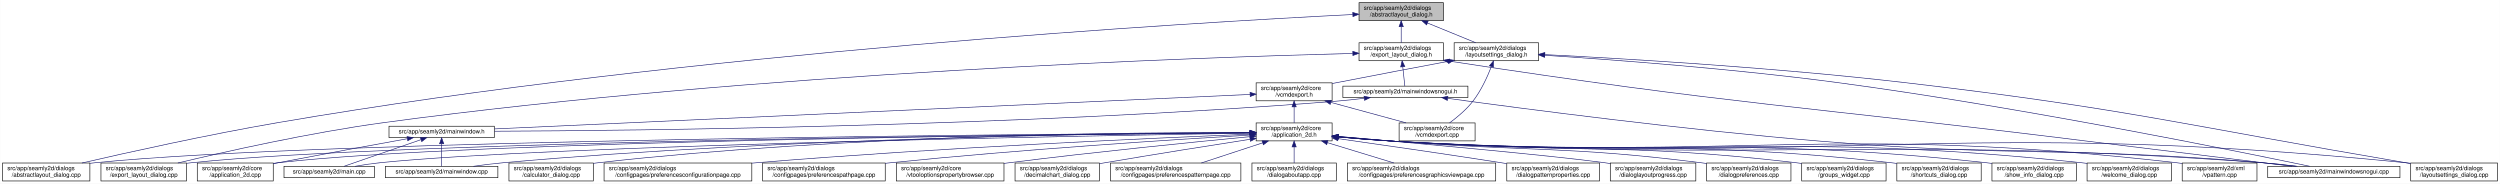
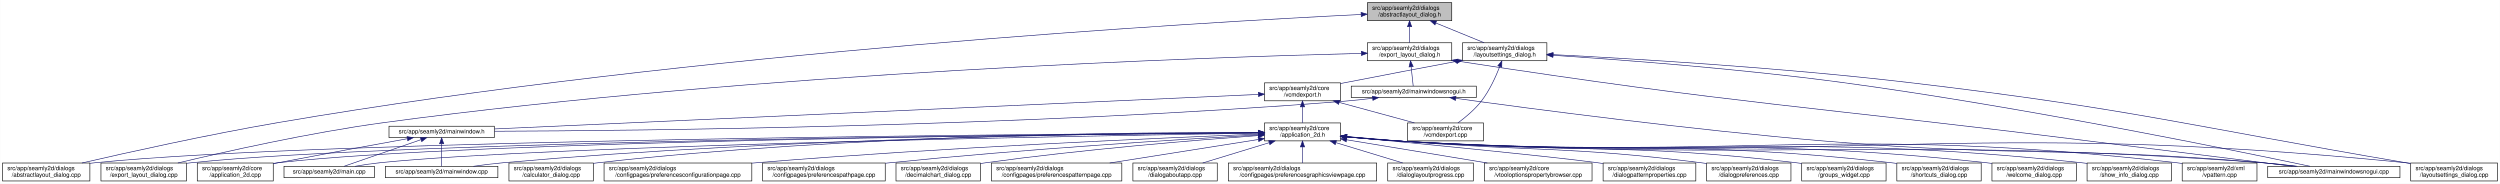
<svg xmlns="http://www.w3.org/2000/svg" xmlns:xlink="http://www.w3.org/1999/xlink" width="4179pt" height="307pt" viewBox="0.00 0.00 4178.50 307.00">
  <g id="graph0" class="graph" transform="scale(1 1) rotate(0) translate(4 303)">
    <polygon fill="white" stroke="transparent" points="-4,4 -4,-303 4174.5,-303 4174.5,4 -4,4" />
    <g id="node1" class="node">
      <g id="a_node1">
        <a xlink:title=" ">
-           <polygon fill="#bfbfbf" stroke="black" points="2267.5,-268.5 2267.5,-298.5 2408.5,-298.5 2408.5,-268.5 2267.5,-268.5" />
-           <text text-anchor="start" x="2275.5" y="-286.5" font-family="Helvetica,sans-Serif" font-size="10.00">src/app/seamly2d/dialogs</text>
-           <text text-anchor="middle" x="2338" y="-275.5" font-family="Helvetica,sans-Serif" font-size="10.00">/abstractlayout_dialog.h</text>
+           <polygon fill="#bfbfbf" stroke="black" points="2281.5,-268.5 2281.5,-298.5 2422.5,-298.5 2422.5,-268.5 2281.5,-268.5" />
+           <text text-anchor="start" x="2289.5" y="-286.5" font-family="Helvetica,sans-Serif" font-size="10.00">src/app/seamly2d/dialogs</text>
+           <text text-anchor="middle" x="2352" y="-275.5" font-family="Helvetica,sans-Serif" font-size="10.00">/abstractlayout_dialog.h</text>
        </a>
      </g>
    </g>
    <g id="node2" class="node">
      <g id="a_node2">
        <a xlink:href="../../dd/db4/abstractlayout__dialog_8cpp.html" target="_top" xlink:title=" ">
          <polygon fill="white" stroke="black" points="0,-0.5 0,-30.5 146,-30.5 146,-0.5 0,-0.5" />
          <text text-anchor="start" x="8" y="-18.5" font-family="Helvetica,sans-Serif" font-size="10.00">src/app/seamly2d/dialogs</text>
          <text text-anchor="middle" x="73" y="-7.5" font-family="Helvetica,sans-Serif" font-size="10.00">/abstractlayout_dialog.cpp</text>
        </a>
      </g>
    </g>
    <g id="edge1" class="edge">
-       <path fill="none" stroke="midnightblue" d="M2256.99,-278.71C1995.28,-265.59 1149.46,-216.25 460,-98 343.43,-78.01 208.52,-48.02 132.73,-30.54" />
-       <polygon fill="midnightblue" stroke="midnightblue" points="2257,-282.22 2267.16,-279.22 2257.35,-275.23 2257,-282.22" />
+       <path fill="none" stroke="midnightblue" d="M2270.84,-278.79C2007.71,-265.85 1154.99,-216.92 460,-98 343.43,-78.05 208.52,-48.05 132.73,-30.56" />
+       <polygon fill="midnightblue" stroke="midnightblue" points="2270.91,-282.29 2281.07,-279.29 2271.25,-275.3 2270.91,-282.29" />
    </g>
    <g id="node3" class="node">
      <g id="a_node3">
        <a xlink:href="../../d1/d8e/export__layout__dialog_8h.html" target="_top" xlink:title=" ">
-           <polygon fill="white" stroke="black" points="2267.5,-201.5 2267.5,-231.5 2408.5,-231.5 2408.5,-201.5 2267.5,-201.5" />
-           <text text-anchor="start" x="2275.5" y="-219.5" font-family="Helvetica,sans-Serif" font-size="10.00">src/app/seamly2d/dialogs</text>
-           <text text-anchor="middle" x="2338" y="-208.5" font-family="Helvetica,sans-Serif" font-size="10.00">/export_layout_dialog.h</text>
+           <polygon fill="white" stroke="black" points="2281.5,-201.5 2281.5,-231.5 2422.5,-231.5 2422.5,-201.5 2281.5,-201.5" />
+           <text text-anchor="start" x="2289.5" y="-219.5" font-family="Helvetica,sans-Serif" font-size="10.00">src/app/seamly2d/dialogs</text>
+           <text text-anchor="middle" x="2352" y="-208.5" font-family="Helvetica,sans-Serif" font-size="10.00">/export_layout_dialog.h</text>
        </a>
      </g>
    </g>
    <g id="edge2" class="edge">
-       <path fill="none" stroke="midnightblue" d="M2338,-258.11C2338,-249.15 2338,-239.32 2338,-231.58" />
-       <polygon fill="midnightblue" stroke="midnightblue" points="2334.5,-258.4 2338,-268.4 2341.5,-258.4 2334.5,-258.4" />
+       <path fill="none" stroke="midnightblue" d="M2352,-258.11C2352,-249.15 2352,-239.32 2352,-231.58" />
+       <polygon fill="midnightblue" stroke="midnightblue" points="2348.5,-258.4 2352,-268.4 2355.5,-258.4 2348.5,-258.4" />
    </g>
    <g id="node11" class="node">
      <g id="a_node11">
        <a xlink:href="../../d3/dd8/layoutsettings__dialog_8h.html" target="_top" xlink:title=" ">
-           <polygon fill="white" stroke="black" points="2426.5,-201.5 2426.5,-231.5 2567.5,-231.5 2567.5,-201.5 2426.5,-201.5" />
-           <text text-anchor="start" x="2434.5" y="-219.5" font-family="Helvetica,sans-Serif" font-size="10.00">src/app/seamly2d/dialogs</text>
-           <text text-anchor="middle" x="2497" y="-208.5" font-family="Helvetica,sans-Serif" font-size="10.00">/layoutsettings_dialog.h</text>
+           <polygon fill="white" stroke="black" points="2440.5,-201.5 2440.5,-231.5 2581.5,-231.5 2581.5,-201.5 2440.5,-201.5" />
+           <text text-anchor="start" x="2448.5" y="-219.5" font-family="Helvetica,sans-Serif" font-size="10.00">src/app/seamly2d/dialogs</text>
+           <text text-anchor="middle" x="2511" y="-208.5" font-family="Helvetica,sans-Serif" font-size="10.00">/layoutsettings_dialog.h</text>
        </a>
      </g>
    </g>
    <g id="edge11" class="edge">
-       <path fill="none" stroke="midnightblue" d="M2381.92,-264.54C2407.37,-254.14 2438.93,-241.24 2462.57,-231.58" />
-       <polygon fill="midnightblue" stroke="midnightblue" points="2380.43,-261.37 2372.5,-268.4 2383.08,-267.85 2380.43,-261.37" />
+       <path fill="none" stroke="midnightblue" d="M2395.92,-264.54C2421.37,-254.14 2452.93,-241.24 2476.57,-231.58" />
+       <polygon fill="midnightblue" stroke="midnightblue" points="2394.43,-261.37 2386.5,-268.4 2397.08,-267.85 2394.43,-261.37" />
    </g>
    <g id="node4" class="node">
      <g id="a_node4">
        <a xlink:href="../../dd/d54/export__layout__dialog_8cpp.html" target="_top" xlink:title=" ">
          <polygon fill="white" stroke="black" points="164.5,-0.5 164.5,-30.5 307.5,-30.5 307.5,-0.5 164.5,-0.5" />
          <text text-anchor="start" x="172.5" y="-18.5" font-family="Helvetica,sans-Serif" font-size="10.00">src/app/seamly2d/dialogs</text>
          <text text-anchor="middle" x="236" y="-7.5" font-family="Helvetica,sans-Serif" font-size="10.00">/export_layout_dialog.cpp</text>
        </a>
      </g>
    </g>
    <g id="edge3" class="edge">
-       <path fill="none" stroke="midnightblue" d="M2256.93,-213.68C2011.69,-207.37 1256.57,-181.99 637,-98 513.28,-81.23 370.43,-49.07 293.04,-30.56" />
-       <polygon fill="midnightblue" stroke="midnightblue" points="2257.09,-217.19 2267.18,-213.94 2257.27,-210.19 2257.09,-217.19" />
+       <path fill="none" stroke="midnightblue" d="M2271.12,-213.75C2024.78,-207.61 1262.4,-182.6 637,-98 513.27,-81.26 370.43,-49.09 293.04,-30.57" />
+       <polygon fill="midnightblue" stroke="midnightblue" points="2271.33,-217.26 2281.42,-214 2271.51,-210.26 2271.33,-217.26" />
    </g>
    <g id="node5" class="node">
      <g id="a_node5">
        <a xlink:href="../../d1/d82/mainwindowsnogui_8h.html" target="_top" xlink:title=" ">
-           <polygon fill="white" stroke="black" points="2240.5,-140 2240.5,-159 2449.5,-159 2449.5,-140 2240.5,-140" />
-           <text text-anchor="middle" x="2345" y="-147" font-family="Helvetica,sans-Serif" font-size="10.00">src/app/seamly2d/mainwindowsnogui.h</text>
+           <polygon fill="white" stroke="black" points="2254.5,-140 2254.5,-159 2463.5,-159 2463.5,-140 2254.5,-140" />
+           <text text-anchor="middle" x="2359" y="-147" font-family="Helvetica,sans-Serif" font-size="10.00">src/app/seamly2d/mainwindowsnogui.h</text>
        </a>
      </g>
    </g>
    <g id="edge4" class="edge">
-       <path fill="none" stroke="midnightblue" d="M2340.61,-191.25C2341.82,-180.02 2343.18,-167.38 2344.06,-159.19" />
-       <polygon fill="midnightblue" stroke="midnightblue" points="2337.11,-191.08 2339.52,-201.4 2344.07,-191.83 2337.11,-191.08" />
+       <path fill="none" stroke="midnightblue" d="M2354.61,-191.25C2355.82,-180.02 2357.18,-167.38 2358.06,-159.19" />
+       <polygon fill="midnightblue" stroke="midnightblue" points="2351.11,-191.08 2353.52,-201.4 2358.07,-191.83 2351.11,-191.08" />
    </g>
    <g id="node10" class="node">
      <g id="a_node10">
        <a xlink:href="../../d8/de8/mainwindowsnogui_8cpp.html" target="_top" xlink:title=" ">
          <polygon fill="white" stroke="black" points="3786.5,-6 3786.5,-25 4007.5,-25 4007.5,-6 3786.5,-6" />
          <text text-anchor="middle" x="3897" y="-13" font-family="Helvetica,sans-Serif" font-size="10.00">src/app/seamly2d/mainwindowsnogui.cpp</text>
        </a>
      </g>
    </g>
    <g id="edge10" class="edge">
-       <path fill="none" stroke="midnightblue" d="M2418.77,-200.77C2891.51,-127.98 3013.61,-125.46 3485,-67 3605.15,-52.1 3745.03,-35.01 3827.01,-25.02" />
-       <polygon fill="midnightblue" stroke="midnightblue" points="2417.95,-197.35 2408.6,-202.34 2419.02,-204.27 2417.95,-197.35" />
+       <path fill="none" stroke="midnightblue" d="M2432.69,-200.78C2901.54,-128.33 3022.59,-125.57 3490,-67 3608.69,-52.13 3746.88,-35.03 3827.86,-25.03" />
+       <polygon fill="midnightblue" stroke="midnightblue" points="2431.95,-197.35 2422.6,-202.34 2433.02,-204.27 2431.95,-197.35" />
    </g>
    <g id="node6" class="node">
      <g id="a_node6">
        <a xlink:href="../../d9/d53/mainwindow_8h.html" target="_top" xlink:title=" ">
          <polygon fill="white" stroke="black" points="646,-73 646,-92 822,-92 822,-73 646,-73" />
          <text text-anchor="middle" x="734" y="-80" font-family="Helvetica,sans-Serif" font-size="10.00">src/app/seamly2d/mainwindow.h</text>
        </a>
      </g>
    </g>
    <g id="edge5" class="edge">
-       <path fill="none" stroke="midnightblue" d="M2276.1,-138.69C2261.25,-136.87 2245.62,-135.17 2231,-134 1697.35,-91.15 1053.86,-84.56 822.32,-83.62" />
-       <polygon fill="midnightblue" stroke="midnightblue" points="2275.88,-142.19 2286.23,-139.97 2276.75,-135.25 2275.88,-142.19" />
+       <path fill="none" stroke="midnightblue" d="M2290.1,-138.69C2275.25,-136.87 2259.62,-135.17 2245,-134 1705.71,-90.79 1055.27,-84.42 822.3,-83.58" />
+       <polygon fill="midnightblue" stroke="midnightblue" points="2289.88,-142.19 2300.23,-139.96 2290.75,-135.24 2289.88,-142.19" />
    </g>
    <g id="edge9" class="edge">
-       <path fill="none" stroke="midnightblue" d="M2415.9,-138.56C2541.3,-121.33 2810.58,-85.96 3039,-67 3366.26,-39.83 3449.78,-58.71 3777,-31 3795.4,-29.44 3815.33,-27.24 3833.56,-25.02" />
-       <polygon fill="midnightblue" stroke="midnightblue" points="2415.09,-135.13 2405.67,-139.96 2416.05,-142.07 2415.09,-135.13" />
+       <path fill="none" stroke="midnightblue" d="M2429.38,-138.56C2553.88,-121.34 2821.21,-85.99 3048,-67 3371.26,-39.93 3453.77,-58.47 3777,-31 3795.4,-29.44 3815.33,-27.23 3833.56,-25.02" />
+       <polygon fill="midnightblue" stroke="midnightblue" points="2428.65,-135.13 2419.23,-139.97 2429.61,-142.06 2428.65,-135.13" />
    </g>
    <g id="node7" class="node">
      <g id="a_node7">
        <a xlink:href="../../df/d3e/application__2d_8cpp.html" target="_top" xlink:title=" ">
          <polygon fill="white" stroke="black" points="325.5,-0.5 325.5,-30.5 452.5,-30.5 452.5,-0.5 325.5,-0.5" />
          <text text-anchor="start" x="333.5" y="-18.5" font-family="Helvetica,sans-Serif" font-size="10.00">src/app/seamly2d/core</text>
          <text text-anchor="middle" x="389" y="-7.5" font-family="Helvetica,sans-Serif" font-size="10.00">/application_2d.cpp</text>
        </a>
      </g>
    </g>
    <g id="edge6" class="edge">
      <path fill="none" stroke="midnightblue" d="M676.66,-71.16C621.38,-61.14 535.4,-45.37 461,-31 458.25,-30.47 455.43,-29.92 452.59,-29.36" />
      <polygon fill="midnightblue" stroke="midnightblue" points="676.15,-74.63 686.61,-72.97 677.4,-67.74 676.15,-74.63" />
    </g>
    <g id="node8" class="node">
      <g id="a_node8">
        <a xlink:href="../../dc/d14/app_2seamly2d_2main_8cpp.html" target="_top" xlink:title=" ">
          <polygon fill="white" stroke="black" points="470.5,-6 470.5,-25 621.5,-25 621.5,-6 470.5,-6" />
          <text text-anchor="middle" x="546" y="-13" font-family="Helvetica,sans-Serif" font-size="10.00">src/app/seamly2d/main.cpp</text>
        </a>
      </g>
    </g>
    <g id="edge7" class="edge">
      <path fill="none" stroke="midnightblue" d="M699.11,-69.44C661.81,-56.54 603.63,-36.42 570.77,-25.06" />
      <polygon fill="midnightblue" stroke="midnightblue" points="698.44,-72.91 709.04,-72.87 700.73,-66.29 698.44,-72.91" />
    </g>
    <g id="node9" class="node">
      <g id="a_node9">
        <a xlink:href="../../d8/dd9/mainwindow_8cpp.html" target="_top" xlink:title=" ">
          <polygon fill="white" stroke="black" points="640,-6 640,-25 828,-25 828,-6 640,-6" />
          <text text-anchor="middle" x="734" y="-13" font-family="Helvetica,sans-Serif" font-size="10.00">src/app/seamly2d/mainwindow.cpp</text>
        </a>
      </g>
    </g>
    <g id="edge8" class="edge">
      <path fill="none" stroke="midnightblue" d="M734,-62.54C734,-50.17 734,-34.62 734,-25.13" />
      <polygon fill="midnightblue" stroke="midnightblue" points="730.5,-62.73 734,-72.73 737.5,-62.73 730.5,-62.73" />
    </g>
    <g id="edge41" class="edge">
-       <path fill="none" stroke="midnightblue" d="M2577.96,-210.6C2688.69,-203.37 2893.44,-188.17 3067,-165 3372.43,-124.23 3736.75,-50.1 3856.61,-25.04" />
-       <polygon fill="midnightblue" stroke="midnightblue" points="2577.62,-207.11 2567.87,-211.25 2578.07,-214.1 2577.62,-207.11" />
+       <path fill="none" stroke="midnightblue" d="M2591.71,-210.57C2701.58,-203.35 2904.22,-188.16 3076,-165 3378.17,-124.25 3738.51,-50.11 3857.05,-25.04" />
+       <polygon fill="midnightblue" stroke="midnightblue" points="2591.44,-207.08 2581.69,-211.23 2591.9,-214.07 2591.44,-207.08" />
    </g>
    <g id="node12" class="node">
      <g id="a_node12">
        <a xlink:href="../../dd/d57/vcmdexport_8h.html" target="_top" xlink:title=" ">
-           <polygon fill="white" stroke="black" points="2095.5,-134.5 2095.5,-164.5 2222.5,-164.5 2222.5,-134.5 2095.5,-134.5" />
-           <text text-anchor="start" x="2103.5" y="-152.5" font-family="Helvetica,sans-Serif" font-size="10.00">src/app/seamly2d/core</text>
-           <text text-anchor="middle" x="2159" y="-141.5" font-family="Helvetica,sans-Serif" font-size="10.00">/vcmdexport.h</text>
+           <polygon fill="white" stroke="black" points="2109.5,-134.5 2109.5,-164.5 2236.5,-164.5 2236.5,-134.5 2109.5,-134.5" />
+           <text text-anchor="start" x="2117.5" y="-152.5" font-family="Helvetica,sans-Serif" font-size="10.00">src/app/seamly2d/core</text>
+           <text text-anchor="middle" x="2173" y="-141.5" font-family="Helvetica,sans-Serif" font-size="10.00">/vcmdexport.h</text>
        </a>
      </g>
    </g>
    <g id="edge12" class="edge">
-       <path fill="none" stroke="midnightblue" d="M2416.42,-200.44C2363.65,-190.52 2293.19,-177.17 2231,-165 2228.25,-164.46 2225.44,-163.91 2222.6,-163.35" />
-       <polygon fill="midnightblue" stroke="midnightblue" points="2415.92,-203.91 2426.39,-202.32 2417.21,-197.03 2415.92,-203.91" />
-     </g>
-     <g id="node26" class="node">
-       <g id="a_node26">
+       <path fill="none" stroke="midnightblue" d="M2430.42,-200.44C2377.65,-190.52 2307.19,-177.17 2245,-165 2242.25,-164.46 2239.44,-163.91 2236.6,-163.35" />
+       <polygon fill="midnightblue" stroke="midnightblue" points="2429.92,-203.91 2440.39,-202.32 2431.21,-197.03 2429.92,-203.91" />
+     </g>
+     <g id="node25" class="node">
+       <g id="a_node25">
        <a xlink:href="../../d0/dfa/layoutsettings__dialog_8cpp.html" target="_top" xlink:title=" ">
          <polygon fill="white" stroke="black" points="4025.5,-0.5 4025.5,-30.5 4170.5,-30.5 4170.5,-0.5 4025.5,-0.5" />
          <text text-anchor="start" x="4033.5" y="-18.5" font-family="Helvetica,sans-Serif" font-size="10.00">src/app/seamly2d/dialogs</text>
          <text text-anchor="middle" x="4098" y="-7.5" font-family="Helvetica,sans-Serif" font-size="10.00">/layoutsettings_dialog.cpp</text>
        </a>
      </g>
    </g>
    <g id="edge40" class="edge">
-       <path fill="none" stroke="midnightblue" d="M2577.99,-211.73C2705.94,-205.26 2962.57,-190.27 3179,-165 3553.63,-121.26 3645.12,-94.01 4017,-31 4019.68,-30.55 4022.4,-30.08 4025.15,-29.61" />
-       <polygon fill="midnightblue" stroke="midnightblue" points="2577.69,-208.24 2567.88,-212.23 2578.04,-215.23 2577.69,-208.24" />
+       <path fill="none" stroke="midnightblue" d="M2591.78,-211.7C2718.79,-205.23 2972.78,-190.25 3187,-165 3558.1,-121.26 3648.63,-93.7 4017,-31 4019.68,-30.54 4022.4,-30.08 4025.15,-29.6" />
+       <polygon fill="midnightblue" stroke="midnightblue" points="2591.56,-208.21 2581.75,-212.21 2591.91,-215.2 2591.56,-208.21" />
    </g>
    <g id="node31" class="node">
      <g id="a_node31">
        <a xlink:href="../../df/d9b/vcmdexport_8cpp.html" target="_top" xlink:title=" ">
-           <polygon fill="white" stroke="black" points="2334.5,-67.5 2334.5,-97.5 2461.5,-97.5 2461.5,-67.5 2334.5,-67.5" />
-           <text text-anchor="start" x="2342.5" y="-85.5" font-family="Helvetica,sans-Serif" font-size="10.00">src/app/seamly2d/core</text>
-           <text text-anchor="middle" x="2398" y="-74.5" font-family="Helvetica,sans-Serif" font-size="10.00">/vcmdexport.cpp</text>
+           <polygon fill="white" stroke="black" points="2348.5,-67.5 2348.5,-97.5 2475.5,-97.5 2475.5,-67.5 2348.5,-67.5" />
+           <text text-anchor="start" x="2356.5" y="-85.5" font-family="Helvetica,sans-Serif" font-size="10.00">src/app/seamly2d/core</text>
+           <text text-anchor="middle" x="2412" y="-74.5" font-family="Helvetica,sans-Serif" font-size="10.00">/vcmdexport.cpp</text>
        </a>
      </g>
    </g>
    <g id="edge39" class="edge">
-       <path fill="none" stroke="midnightblue" d="M2488.63,-191.45C2481.96,-174.37 2471.52,-151.46 2458,-134 2447,-119.79 2431.39,-106.81 2418.85,-97.56" />
-       <polygon fill="midnightblue" stroke="midnightblue" points="2485.5,-193.08 2492.28,-201.23 2492.06,-190.63 2485.5,-193.08" />
+       <path fill="none" stroke="midnightblue" d="M2502.63,-191.45C2495.96,-174.37 2485.52,-151.46 2472,-134 2461,-119.79 2445.39,-106.81 2432.85,-97.56" />
+       <polygon fill="midnightblue" stroke="midnightblue" points="2499.5,-193.08 2506.28,-201.23 2506.06,-190.63 2499.5,-193.08" />
    </g>
    <g id="edge38" class="edge">
-       <path fill="none" stroke="midnightblue" d="M2085.43,-145.14C1845.01,-134.18 1083.01,-99.42 822.4,-87.53" />
-       <polygon fill="midnightblue" stroke="midnightblue" points="2085.32,-148.64 2095.47,-145.6 2085.64,-141.65 2085.32,-148.64" />
+       <path fill="none" stroke="midnightblue" d="M2099.19,-145.17C1856.68,-134.21 1084.95,-99.35 822.42,-87.49" />
+       <polygon fill="midnightblue" stroke="midnightblue" points="2099.16,-148.67 2109.31,-145.62 2099.48,-141.68 2099.16,-148.67" />
    </g>
    <g id="node13" class="node">
      <g id="a_node13">
        <a xlink:href="../../d7/d61/application__2d_8h.html" target="_top" xlink:title=" ">
-           <polygon fill="white" stroke="black" points="2095.5,-67.5 2095.5,-97.5 2222.5,-97.5 2222.5,-67.5 2095.5,-67.5" />
-           <text text-anchor="start" x="2103.5" y="-85.5" font-family="Helvetica,sans-Serif" font-size="10.00">src/app/seamly2d/core</text>
-           <text text-anchor="middle" x="2159" y="-74.5" font-family="Helvetica,sans-Serif" font-size="10.00">/application_2d.h</text>
+           <polygon fill="white" stroke="black" points="2109.5,-67.5 2109.5,-97.5 2236.5,-97.5 2236.5,-67.5 2109.5,-67.5" />
+           <text text-anchor="start" x="2117.5" y="-85.5" font-family="Helvetica,sans-Serif" font-size="10.00">src/app/seamly2d/core</text>
+           <text text-anchor="middle" x="2173" y="-74.5" font-family="Helvetica,sans-Serif" font-size="10.00">/application_2d.h</text>
        </a>
      </g>
    </g>
    <g id="edge13" class="edge">
-       <path fill="none" stroke="midnightblue" d="M2159,-124.11C2159,-115.15 2159,-105.32 2159,-97.58" />
-       <polygon fill="midnightblue" stroke="midnightblue" points="2155.5,-124.4 2159,-134.4 2162.5,-124.4 2155.5,-124.4" />
+       <path fill="none" stroke="midnightblue" d="M2173,-124.11C2173,-115.15 2173,-105.32 2173,-97.58" />
+       <polygon fill="midnightblue" stroke="midnightblue" points="2169.5,-124.4 2173,-134.4 2176.5,-124.4 2169.5,-124.4" />
    </g>
    <g id="edge37" class="edge">
-       <path fill="none" stroke="midnightblue" d="M2220.22,-131.85C2259.19,-121.25 2309.1,-107.68 2346.12,-97.61" />
-       <polygon fill="midnightblue" stroke="midnightblue" points="2219.3,-128.47 2210.57,-134.48 2221.13,-135.23 2219.3,-128.47" />
+       <path fill="none" stroke="midnightblue" d="M2234.22,-131.85C2273.19,-121.25 2323.1,-107.68 2360.12,-97.61" />
+       <polygon fill="midnightblue" stroke="midnightblue" points="2233.3,-128.47 2224.57,-134.48 2235.13,-135.23 2233.3,-128.47" />
    </g>
    <g id="edge15" class="edge">
-       <path fill="none" stroke="midnightblue" d="M2084.71,-81.12C1769.36,-79.27 540.2,-69.69 155,-31 152.12,-30.71 149.2,-30.38 146.24,-30.01" />
-       <polygon fill="midnightblue" stroke="midnightblue" points="2085.08,-84.62 2095.1,-81.18 2085.12,-77.62 2085.08,-84.62" />
+       <path fill="none" stroke="midnightblue" d="M2098.72,-81.13C1782.01,-79.35 543.1,-69.95 155,-31 152.12,-30.71 149.2,-30.38 146.24,-30.01" />
+       <polygon fill="midnightblue" stroke="midnightblue" points="2099.13,-84.64 2109.15,-81.19 2099.17,-77.64 2099.13,-84.64" />
    </g>
    <g id="edge27" class="edge">
-       <path fill="none" stroke="midnightblue" d="M2084.82,-80.97C1785.75,-78.61 667.81,-67.49 316,-31 313.33,-30.72 310.62,-30.41 307.88,-30.06" />
-       <polygon fill="midnightblue" stroke="midnightblue" points="2085.08,-84.47 2095.11,-81.05 2085.14,-77.47 2085.08,-84.47" />
+       <path fill="none" stroke="midnightblue" d="M2098.76,-80.99C1798.17,-78.69 670.69,-67.75 316,-31 313.33,-30.72 310.62,-30.41 307.88,-30.06" />
+       <polygon fill="midnightblue" stroke="midnightblue" points="2099.07,-84.49 2109.1,-81.07 2099.13,-77.49 2099.07,-84.49" />
    </g>
    <g id="edge14" class="edge">
-       <path fill="none" stroke="midnightblue" d="M2085.04,-80.96C1801.36,-78.65 782.62,-67.9 461,-31 458.21,-30.68 455.37,-30.31 452.51,-29.9" />
-       <polygon fill="midnightblue" stroke="midnightblue" points="2085.19,-84.47 2095.22,-81.05 2085.25,-77.47 2085.19,-84.47" />
+       <path fill="none" stroke="midnightblue" d="M2098.92,-80.98C1813.57,-78.74 785.46,-68.19 461,-31 458.21,-30.68 455.37,-30.31 452.51,-29.9" />
+       <polygon fill="midnightblue" stroke="midnightblue" points="2099.13,-84.49 2109.15,-81.06 2099.18,-77.49 2099.13,-84.49" />
    </g>
    <g id="edge32" class="edge">
-       <path fill="none" stroke="midnightblue" d="M2085.09,-80.39C1820.09,-76.2 918.14,-60.1 631,-31 617.3,-29.61 602.47,-27.35 589.09,-25.02" />
-       <polygon fill="midnightblue" stroke="midnightblue" points="2085.31,-83.89 2095.37,-80.55 2085.42,-76.89 2085.31,-83.89" />
+       <path fill="none" stroke="midnightblue" d="M2098.87,-80.41C1832.02,-76.29 920.93,-60.34 631,-31 617.3,-29.61 602.47,-27.35 589.09,-25.02" />
+       <polygon fill="midnightblue" stroke="midnightblue" points="2099.16,-83.92 2109.22,-80.57 2099.27,-76.92 2099.16,-83.92" />
    </g>
    <g id="edge36" class="edge">
-       <path fill="none" stroke="midnightblue" d="M2085.08,-81.31C1884.14,-80.22 1311.18,-73.32 837,-31 820.72,-29.55 803.08,-27.31 787.07,-25.02" />
-       <polygon fill="midnightblue" stroke="midnightblue" points="2085.2,-84.81 2095.22,-81.36 2085.24,-77.81 2085.2,-84.81" />
+       <path fill="none" stroke="midnightblue" d="M2099.02,-81.35C1896.6,-80.37 1316.77,-73.73 837,-31 820.72,-29.55 803.08,-27.31 787.07,-25.03" />
+       <polygon fill="midnightblue" stroke="midnightblue" points="2099.22,-84.85 2109.23,-81.4 2099.25,-77.85 2099.22,-84.85" />
    </g>
    <g id="edge34" class="edge">
-       <path fill="none" stroke="midnightblue" d="M2232.76,-74.06C2261.51,-71.43 2294.77,-68.69 2325,-67 2969.52,-30.9 3133.17,-77.77 3777,-31 3796.26,-29.6 3817.17,-27.34 3836.06,-25.01" />
-       <polygon fill="midnightblue" stroke="midnightblue" points="2232.42,-70.58 2222.78,-74.99 2233.07,-77.55 2232.42,-70.58" />
+       <path fill="none" stroke="midnightblue" d="M2246.76,-74.07C2275.51,-71.43 2308.77,-68.7 2339,-67 2977.31,-31.17 3139.37,-77.4 3777,-31 3796.26,-29.6 3817.17,-27.33 3836.06,-25" />
+       <polygon fill="midnightblue" stroke="midnightblue" points="2246.42,-70.58 2236.78,-75 2247.07,-77.55 2246.42,-70.58" />
    </g>
    <g id="node14" class="node">
      <g id="a_node14">
        <a xlink:href="../../d7/dfa/calculator__dialog_8cpp.html" target="_top" xlink:title=" ">
          <polygon fill="white" stroke="black" points="846.5,-0.5 846.5,-30.5 987.5,-30.5 987.5,-0.5 846.5,-0.5" />
          <text text-anchor="start" x="854.5" y="-18.5" font-family="Helvetica,sans-Serif" font-size="10.00">src/app/seamly2d/dialogs</text>
          <text text-anchor="middle" x="917" y="-7.5" font-family="Helvetica,sans-Serif" font-size="10.00">/calculator_dialog.cpp</text>
        </a>
      </g>
    </g>
    <g id="edge16" class="edge">
-       <path fill="none" stroke="midnightblue" d="M2085.3,-81.82C1901.04,-81.86 1405.72,-77.27 996,-31 993.23,-30.69 990.41,-30.33 987.56,-29.95" />
-       <polygon fill="midnightblue" stroke="midnightblue" points="2085.41,-85.32 2095.41,-81.82 2085.41,-78.32 2085.41,-85.32" />
+       <path fill="none" stroke="midnightblue" d="M2099.08,-81.88C1913.14,-82.06 1411.15,-77.78 996,-31 993.23,-30.69 990.41,-30.34 987.56,-29.95" />
+       <polygon fill="midnightblue" stroke="midnightblue" points="2099.29,-85.38 2109.29,-81.86 2099.28,-78.38 2099.29,-85.38" />
    </g>
    <g id="node15" class="node">
      <g id="a_node15">
        <a xlink:href="../../d2/d2d/preferencesconfigurationpage_8cpp.html" target="_top" xlink:title=" ">
          <polygon fill="white" stroke="black" points="1005.5,-0.5 1005.5,-30.5 1252.5,-30.5 1252.5,-0.5 1005.5,-0.5" />
          <text text-anchor="start" x="1013.5" y="-18.5" font-family="Helvetica,sans-Serif" font-size="10.00">src/app/seamly2d/dialogs</text>
          <text text-anchor="middle" x="1129" y="-7.5" font-family="Helvetica,sans-Serif" font-size="10.00">/configpages/preferencesconfigurationpage.cpp</text>
        </a>
      </g>
    </g>
    <g id="edge17" class="edge">
-       <path fill="none" stroke="midnightblue" d="M2085.25,-78.68C1931.71,-72.53 1566.57,-56.36 1261,-31 1258.24,-30.77 1255.45,-30.53 1252.64,-30.28" />
-       <polygon fill="midnightblue" stroke="midnightblue" points="2085.37,-82.19 2095.5,-79.09 2085.65,-75.2 2085.37,-82.19" />
+       <path fill="none" stroke="midnightblue" d="M2098.97,-78.76C1943.55,-72.71 1571.91,-56.67 1261,-31 1258.24,-30.77 1255.45,-30.53 1252.64,-30.29" />
+       <polygon fill="midnightblue" stroke="midnightblue" points="2099.21,-82.27 2109.34,-79.16 2099.49,-75.28 2099.21,-82.27" />
    </g>
    <g id="node16" class="node">
      <g id="a_node16">
        <a xlink:href="../../dc/d20/preferencespathpage_8cpp.html" target="_top" xlink:title=" ">
          <polygon fill="white" stroke="black" points="1270.5,-0.5 1270.5,-30.5 1475.5,-30.5 1475.5,-0.5 1270.5,-0.5" />
          <text text-anchor="start" x="1278.5" y="-18.5" font-family="Helvetica,sans-Serif" font-size="10.00">src/app/seamly2d/dialogs</text>
          <text text-anchor="middle" x="1373" y="-7.5" font-family="Helvetica,sans-Serif" font-size="10.00">/configpages/preferencespathpage.cpp</text>
        </a>
      </g>
    </g>
    <g id="edge18" class="edge">
-       <path fill="none" stroke="midnightblue" d="M2085.1,-77.27C1960.94,-69.87 1702.72,-53.23 1485,-31 1481.88,-30.68 1478.71,-30.35 1475.51,-30" />
-       <polygon fill="midnightblue" stroke="midnightblue" points="2085.05,-80.78 2095.24,-77.87 2085.47,-73.79 2085.05,-80.78" />
+       <path fill="none" stroke="midnightblue" d="M2098.93,-77.45C1972.59,-70.24 1707.41,-53.76 1484,-31 1481.29,-30.72 1478.55,-30.44 1475.78,-30.14" />
+       <polygon fill="midnightblue" stroke="midnightblue" points="2099.07,-80.97 2109.25,-78.04 2099.47,-73.98 2099.07,-80.97" />
    </g>
    <g id="node17" class="node">
      <g id="a_node17">
-         <a xlink:href="../../d2/d00/vtooloptionspropertybrowser_8cpp.html" target="_top" xlink:title=" ">
-           <polygon fill="white" stroke="black" points="1494,-0.5 1494,-30.5 1674,-30.5 1674,-0.5 1494,-0.5" />
-           <text text-anchor="start" x="1502" y="-18.5" font-family="Helvetica,sans-Serif" font-size="10.00">src/app/seamly2d/core</text>
-           <text text-anchor="middle" x="1584" y="-7.5" font-family="Helvetica,sans-Serif" font-size="10.00">/vtooloptionspropertybrowser.cpp</text>
+         <a xlink:href="../../dd/dc2/decimalchart__dialog_8cpp.html" target="_top" xlink:title=" ">
+           <polygon fill="white" stroke="black" points="1493.5,-0.5 1493.5,-30.5 1634.5,-30.5 1634.5,-0.5 1493.5,-0.5" />
+           <text text-anchor="start" x="1501.5" y="-18.5" font-family="Helvetica,sans-Serif" font-size="10.00">src/app/seamly2d/dialogs</text>
+           <text text-anchor="middle" x="1564" y="-7.5" font-family="Helvetica,sans-Serif" font-size="10.00">/decimalchart_dialog.cpp</text>
        </a>
      </g>
    </g>
    <g id="edge19" class="edge">
-       <path fill="none" stroke="midnightblue" d="M2085.17,-74.58C1991.5,-65.6 1825.05,-48.93 1683,-31 1680.07,-30.63 1677.09,-30.25 1674.09,-29.85" />
-       <polygon fill="midnightblue" stroke="midnightblue" points="2085.1,-78.09 2095.39,-75.56 2085.77,-71.13 2085.1,-78.09" />
+       <path fill="none" stroke="midnightblue" d="M2099.04,-76.41C1996.56,-68.92 1805.69,-53.33 1644,-31 1640.92,-30.58 1637.79,-30.12 1634.62,-29.63" />
+       <polygon fill="midnightblue" stroke="midnightblue" points="2099.06,-79.92 2109.28,-77.16 2099.56,-72.94 2099.06,-79.92" />
    </g>
    <g id="node18" class="node">
      <g id="a_node18">
-         <a xlink:href="../../dd/dc2/decimalchart__dialog_8cpp.html" target="_top" xlink:title=" ">
-           <polygon fill="white" stroke="black" points="1692.5,-0.5 1692.5,-30.5 1833.5,-30.5 1833.5,-0.5 1692.5,-0.5" />
-           <text text-anchor="start" x="1700.5" y="-18.5" font-family="Helvetica,sans-Serif" font-size="10.00">src/app/seamly2d/dialogs</text>
-           <text text-anchor="middle" x="1763" y="-7.5" font-family="Helvetica,sans-Serif" font-size="10.00">/decimalchart_dialog.cpp</text>
+         <a xlink:href="../../dc/d63/preferencespatternpage_8cpp.html" target="_top" xlink:title=" ">
+           <polygon fill="white" stroke="black" points="1653,-0.5 1653,-30.5 1871,-30.5 1871,-0.5 1653,-0.5" />
+           <text text-anchor="start" x="1661" y="-18.5" font-family="Helvetica,sans-Serif" font-size="10.00">src/app/seamly2d/dialogs</text>
+           <text text-anchor="middle" x="1762" y="-7.5" font-family="Helvetica,sans-Serif" font-size="10.00">/configpages/preferencespatternpage.cpp</text>
        </a>
      </g>
    </g>
    <g id="edge20" class="edge">
-       <path fill="none" stroke="midnightblue" d="M2085.37,-70.18C2021.28,-60.22 1925.92,-45.14 1843,-31 1839.94,-30.48 1836.81,-29.94 1833.66,-29.39" />
-       <polygon fill="midnightblue" stroke="midnightblue" points="2084.97,-73.66 2095.38,-71.73 2086.04,-66.74 2084.97,-73.66" />
+       <path fill="none" stroke="midnightblue" d="M2099.21,-69.83C2029.54,-58.81 1924.95,-42.27 1850.75,-30.54" />
+       <polygon fill="midnightblue" stroke="midnightblue" points="2098.81,-73.31 2109.23,-71.42 2099.9,-66.4 2098.81,-73.31" />
    </g>
    <g id="node19" class="node">
      <g id="a_node19">
-         <a xlink:href="../../dc/d63/preferencespatternpage_8cpp.html" target="_top" xlink:title=" ">
-           <polygon fill="white" stroke="black" points="1852,-0.5 1852,-30.5 2070,-30.5 2070,-0.5 1852,-0.5" />
-           <text text-anchor="start" x="1860" y="-18.5" font-family="Helvetica,sans-Serif" font-size="10.00">src/app/seamly2d/dialogs</text>
-           <text text-anchor="middle" x="1961" y="-7.5" font-family="Helvetica,sans-Serif" font-size="10.00">/configpages/preferencespatternpage.cpp</text>
+         <a xlink:href="../../dd/d64/dialogaboutapp_8cpp.html" target="_top" xlink:title=" ">
+           <polygon fill="white" stroke="black" points="1889.5,-0.5 1889.5,-30.5 2030.5,-30.5 2030.5,-0.5 1889.5,-0.5" />
+           <text text-anchor="start" x="1897.5" y="-18.5" font-family="Helvetica,sans-Serif" font-size="10.00">src/app/seamly2d/dialogs</text>
+           <text text-anchor="middle" x="1960" y="-7.5" font-family="Helvetica,sans-Serif" font-size="10.00">/dialogaboutapp.cpp</text>
        </a>
      </g>
    </g>
    <g id="edge21" class="edge">
-       <path fill="none" stroke="midnightblue" d="M2106.39,-64.23C2074.36,-53.71 2033.96,-40.45 2003.88,-30.58" />
-       <polygon fill="midnightblue" stroke="midnightblue" points="2105.44,-67.6 2116.04,-67.4 2107.63,-60.95 2105.44,-67.6" />
+       <path fill="none" stroke="midnightblue" d="M2117.11,-64.44C2082.58,-53.91 2038.81,-40.55 2006.24,-30.61" />
+       <polygon fill="midnightblue" stroke="midnightblue" points="2116.46,-67.9 2127.04,-67.48 2118.5,-61.21 2116.46,-67.9" />
    </g>
    <g id="node20" class="node">
      <g id="a_node20">
-         <a xlink:href="../../dd/d64/dialogaboutapp_8cpp.html" target="_top" xlink:title=" ">
-           <polygon fill="white" stroke="black" points="2088.5,-0.5 2088.5,-30.5 2229.5,-30.5 2229.5,-0.5 2088.5,-0.5" />
-           <text text-anchor="start" x="2096.5" y="-18.5" font-family="Helvetica,sans-Serif" font-size="10.00">src/app/seamly2d/dialogs</text>
-           <text text-anchor="middle" x="2159" y="-7.5" font-family="Helvetica,sans-Serif" font-size="10.00">/dialogaboutapp.cpp</text>
+         <a xlink:href="../../d9/d70/preferencesgraphicsviewpage_8cpp.html" target="_top" xlink:title=" ">
+           <polygon fill="white" stroke="black" points="2049,-0.5 2049,-30.5 2297,-30.5 2297,-0.5 2049,-0.5" />
+           <text text-anchor="start" x="2057" y="-18.5" font-family="Helvetica,sans-Serif" font-size="10.00">src/app/seamly2d/dialogs</text>
+           <text text-anchor="middle" x="2173" y="-7.5" font-family="Helvetica,sans-Serif" font-size="10.00">/configpages/preferencesgraphicsviewpage.cpp</text>
        </a>
      </g>
    </g>
    <g id="edge22" class="edge">
-       <path fill="none" stroke="midnightblue" d="M2159,-57.11C2159,-48.15 2159,-38.32 2159,-30.58" />
-       <polygon fill="midnightblue" stroke="midnightblue" points="2155.5,-57.4 2159,-67.4 2162.5,-57.4 2155.5,-57.4" />
+       <path fill="none" stroke="midnightblue" d="M2173,-57.11C2173,-48.15 2173,-38.32 2173,-30.58" />
+       <polygon fill="midnightblue" stroke="midnightblue" points="2169.5,-57.4 2173,-67.4 2176.5,-57.4 2169.5,-57.4" />
    </g>
    <g id="node21" class="node">
      <g id="a_node21">
-         <a xlink:href="../../d9/d70/preferencesgraphicsviewpage_8cpp.html" target="_top" xlink:title=" ">
-           <polygon fill="white" stroke="black" points="2248,-0.5 2248,-30.5 2496,-30.5 2496,-0.5 2248,-0.5" />
-           <text text-anchor="start" x="2256" y="-18.5" font-family="Helvetica,sans-Serif" font-size="10.00">src/app/seamly2d/dialogs</text>
-           <text text-anchor="middle" x="2372" y="-7.5" font-family="Helvetica,sans-Serif" font-size="10.00">/configpages/preferencesgraphicsviewpage.cpp</text>
+         <a xlink:href="../../d6/d89/dialoglayoutprogress_8cpp.html" target="_top" xlink:title=" ">
+           <polygon fill="white" stroke="black" points="2315.5,-0.5 2315.5,-30.5 2458.5,-30.5 2458.5,-0.5 2315.5,-0.5" />
+           <text text-anchor="start" x="2323.5" y="-18.5" font-family="Helvetica,sans-Serif" font-size="10.00">src/app/seamly2d/dialogs</text>
+           <text text-anchor="middle" x="2387" y="-7.5" font-family="Helvetica,sans-Serif" font-size="10.00">/dialoglayoutprogress.cpp</text>
        </a>
      </g>
    </g>
    <g id="edge23" class="edge">
-       <path fill="none" stroke="midnightblue" d="M2214.89,-64.44C2249.42,-53.91 2293.19,-40.55 2325.76,-30.61" />
-       <polygon fill="midnightblue" stroke="midnightblue" points="2213.5,-61.21 2204.96,-67.48 2215.54,-67.9 2213.5,-61.21" />
+       <path fill="none" stroke="midnightblue" d="M2229.15,-64.44C2263.84,-53.91 2307.82,-40.55 2340.54,-30.61" />
+       <polygon fill="midnightblue" stroke="midnightblue" points="2227.72,-61.22 2219.17,-67.48 2229.76,-67.92 2227.72,-61.22" />
    </g>
    <g id="node22" class="node">
      <g id="a_node22">
-         <a xlink:href="../../d5/d18/dialogpatternproperties_8cpp.html" target="_top" xlink:title=" ">
-           <polygon fill="white" stroke="black" points="2514.5,-0.5 2514.5,-30.5 2669.5,-30.5 2669.5,-0.5 2514.5,-0.5" />
-           <text text-anchor="start" x="2522.5" y="-18.5" font-family="Helvetica,sans-Serif" font-size="10.00">src/app/seamly2d/dialogs</text>
-           <text text-anchor="middle" x="2592" y="-7.5" font-family="Helvetica,sans-Serif" font-size="10.00">/dialogpatternproperties.cpp</text>
+         <a xlink:href="../../d2/d00/vtooloptionspropertybrowser_8cpp.html" target="_top" xlink:title=" ">
+           <polygon fill="white" stroke="black" points="2477,-0.5 2477,-30.5 2657,-30.5 2657,-0.5 2477,-0.5" />
+           <text text-anchor="start" x="2485" y="-18.5" font-family="Helvetica,sans-Serif" font-size="10.00">src/app/seamly2d/core</text>
+           <text text-anchor="middle" x="2567" y="-7.5" font-family="Helvetica,sans-Serif" font-size="10.00">/vtooloptionspropertybrowser.cpp</text>
        </a>
      </g>
    </g>
    <g id="edge24" class="edge">
-       <path fill="none" stroke="midnightblue" d="M2232.57,-71.2C2302.66,-61.29 2411.1,-45.68 2505,-31 2508.03,-30.53 2511.11,-30.04 2514.22,-29.54" />
-       <polygon fill="midnightblue" stroke="midnightblue" points="2231.92,-67.76 2222.51,-72.62 2232.9,-74.69 2231.92,-67.76" />
+       <path fill="none" stroke="midnightblue" d="M2246.77,-69.33C2313.56,-58.31 2411.93,-42.08 2482,-30.52" />
+       <polygon fill="midnightblue" stroke="midnightblue" points="2246.04,-65.9 2236.74,-70.98 2247.18,-72.81 2246.04,-65.9" />
    </g>
    <g id="node23" class="node">
      <g id="a_node23">
-         <a xlink:href="../../d6/d89/dialoglayoutprogress_8cpp.html" target="_top" xlink:title=" ">
-           <polygon fill="white" stroke="black" points="2687.5,-0.5 2687.5,-30.5 2830.5,-30.5 2830.5,-0.5 2687.5,-0.5" />
-           <text text-anchor="start" x="2695.5" y="-18.5" font-family="Helvetica,sans-Serif" font-size="10.00">src/app/seamly2d/dialogs</text>
-           <text text-anchor="middle" x="2759" y="-7.5" font-family="Helvetica,sans-Serif" font-size="10.00">/dialoglayoutprogress.cpp</text>
+         <a xlink:href="../../d5/d18/dialogpatternproperties_8cpp.html" target="_top" xlink:title=" ">
+           <polygon fill="white" stroke="black" points="2675.5,-0.5 2675.5,-30.5 2830.5,-30.5 2830.5,-0.5 2675.5,-0.5" />
+           <text text-anchor="start" x="2683.5" y="-18.5" font-family="Helvetica,sans-Serif" font-size="10.00">src/app/seamly2d/dialogs</text>
+           <text text-anchor="middle" x="2753" y="-7.5" font-family="Helvetica,sans-Serif" font-size="10.00">/dialogpatternproperties.cpp</text>
        </a>
      </g>
    </g>
    <g id="edge25" class="edge">
-       <path fill="none" stroke="midnightblue" d="M2232.57,-75.08C2354.65,-64.29 2593.93,-42.6 2678,-31 2681.11,-30.57 2684.29,-30.11 2687.5,-29.62" />
-       <polygon fill="midnightblue" stroke="midnightblue" points="2232.22,-71.59 2222.56,-75.96 2232.83,-78.57 2232.22,-71.59" />
+       <path fill="none" stroke="midnightblue" d="M2246.87,-74.51C2363.95,-63.34 2586.98,-41.62 2666,-31 2669.04,-30.59 2672.13,-30.16 2675.25,-29.71" />
+       <polygon fill="midnightblue" stroke="midnightblue" points="2246.53,-71.03 2236.91,-75.46 2247.19,-78 2246.53,-71.03" />
    </g>
    <g id="node24" class="node">
      <g id="a_node24">
        <a xlink:href="../../d5/dc5/dialogpreferences_8cpp.html" target="_top" xlink:title=" ">
          <polygon fill="white" stroke="black" points="2848.5,-0.5 2848.5,-30.5 2989.5,-30.5 2989.5,-0.5 2848.5,-0.5" />
          <text text-anchor="start" x="2856.5" y="-18.5" font-family="Helvetica,sans-Serif" font-size="10.00">src/app/seamly2d/dialogs</text>
          <text text-anchor="middle" x="2919" y="-7.5" font-family="Helvetica,sans-Serif" font-size="10.00">/dialogpreferences.cpp</text>
        </a>
      </g>
    </g>
    <g id="edge26" class="edge">
-       <path fill="none" stroke="midnightblue" d="M2232.8,-74.78C2261.57,-72.23 2294.82,-69.38 2325,-67 2553.3,-49.04 2611.77,-59.46 2839,-31 2842.08,-30.61 2845.22,-30.19 2848.39,-29.73" />
-       <polygon fill="midnightblue" stroke="midnightblue" points="2232.48,-71.29 2222.83,-75.67 2233.1,-78.27 2232.48,-71.29" />
-     </g>
-     <g id="node25" class="node">
-       <g id="a_node25">
+       <path fill="none" stroke="midnightblue" d="M2246.81,-74.81C2275.57,-72.27 2308.82,-69.4 2339,-67 2561.09,-49.31 2617.96,-58.91 2839,-31 2842.08,-30.61 2845.22,-30.18 2848.39,-29.72" />
+       <polygon fill="midnightblue" stroke="midnightblue" points="2246.48,-71.32 2236.83,-75.7 2247.1,-78.3 2246.48,-71.32" />
+     </g>
+     <g id="edge28" class="edge">
+       <path fill="none" stroke="midnightblue" d="M2246.75,-74.01C2275.51,-71.37 2308.77,-68.64 2339,-67 3083.85,-26.52 3274.72,-104.95 4017,-31 4019.7,-30.73 4022.45,-30.42 4025.22,-30.08" />
+       <polygon fill="midnightblue" stroke="midnightblue" points="2246.41,-70.53 2236.78,-74.94 2247.06,-77.5 2246.41,-70.53" />
+     </g>
+     <g id="node26" class="node">
+       <g id="a_node26">
        <a xlink:href="../../db/d5c/groups__widget_8cpp.html" target="_top" xlink:title=" ">
          <polygon fill="white" stroke="black" points="3007.5,-0.5 3007.5,-30.5 3148.5,-30.5 3148.5,-0.5 3007.5,-0.5" />
          <text text-anchor="start" x="3015.5" y="-18.5" font-family="Helvetica,sans-Serif" font-size="10.00">src/app/seamly2d/dialogs</text>
          <text text-anchor="middle" x="3078" y="-7.5" font-family="Helvetica,sans-Serif" font-size="10.00">/groups_widget.cpp</text>
        </a>
      </g>
    </g>
-     <g id="edge28" class="edge">
-       <path fill="none" stroke="midnightblue" d="M2232.78,-74.52C2261.54,-71.94 2294.8,-69.13 2325,-67 2623.8,-45.96 2700.49,-65.78 2998,-31 3001.08,-30.64 3004.23,-30.23 3007.4,-29.79" />
-       <polygon fill="midnightblue" stroke="midnightblue" points="2232.46,-71.03 2222.81,-75.42 2233.09,-78.01 2232.46,-71.03" />
-     </g>
    <g id="edge29" class="edge">
-       <path fill="none" stroke="midnightblue" d="M2232.75,-74.01C2261.51,-71.36 2294.77,-68.64 2325,-67 3076.07,-26.25 3268.53,-105.5 4017,-31 4019.7,-30.73 4022.45,-30.42 4025.22,-30.08" />
-       <polygon fill="midnightblue" stroke="midnightblue" points="2232.41,-70.53 2222.78,-74.94 2233.06,-77.49 2232.41,-70.53" />
+       <path fill="none" stroke="midnightblue" d="M2246.79,-74.54C2275.55,-71.96 2308.8,-69.14 2339,-67 2631.59,-46.23 2706.68,-65.22 2998,-31 3001.08,-30.64 3004.23,-30.23 3007.4,-29.79" />
+       <polygon fill="midnightblue" stroke="midnightblue" points="2246.46,-71.05 2236.81,-75.44 2247.09,-78.02 2246.46,-71.05" />
    </g>
    <g id="node27" class="node">
      <g id="a_node27">
        <a xlink:href="../../dd/d84/shortcuts__dialog_8cpp.html" target="_top" xlink:title=" ">
          <polygon fill="white" stroke="black" points="3166.5,-0.5 3166.5,-30.5 3307.5,-30.5 3307.5,-0.5 3166.5,-0.5" />
          <text text-anchor="start" x="3174.5" y="-18.5" font-family="Helvetica,sans-Serif" font-size="10.00">src/app/seamly2d/dialogs</text>
          <text text-anchor="middle" x="3237" y="-7.5" font-family="Helvetica,sans-Serif" font-size="10.00">/shortcuts_dialog.cpp</text>
        </a>
      </g>
    </g>
    <g id="edge30" class="edge">
-       <path fill="none" stroke="midnightblue" d="M2232.77,-74.36C2261.53,-71.76 2294.79,-68.97 2325,-67 2694.34,-42.89 2789.17,-72.1 3157,-31 3160.09,-30.66 3163.23,-30.26 3166.41,-29.83" />
-       <polygon fill="midnightblue" stroke="midnightblue" points="2232.44,-70.87 2222.8,-75.27 2233.08,-77.84 2232.44,-70.87" />
+       <path fill="none" stroke="midnightblue" d="M2246.77,-74.37C2275.53,-71.77 2308.79,-68.98 2339,-67 2702.13,-43.16 2795.36,-71.54 3157,-31 3160.09,-30.65 3163.23,-30.26 3166.41,-29.83" />
+       <polygon fill="midnightblue" stroke="midnightblue" points="2246.44,-70.88 2236.8,-75.28 2247.08,-77.86 2246.44,-70.88" />
    </g>
    <g id="node28" class="node">
      <g id="a_node28">
-         <a xlink:href="../../d2/df4/show__info__dialog_8cpp.html" target="_top" xlink:title=" ">
+         <a xlink:href="../../df/d69/welcome__dialog_8cpp.html" target="_top" xlink:title=" ">
          <polygon fill="white" stroke="black" points="3325.5,-0.5 3325.5,-30.5 3466.5,-30.5 3466.5,-0.5 3325.5,-0.5" />
          <text text-anchor="start" x="3333.5" y="-18.5" font-family="Helvetica,sans-Serif" font-size="10.00">src/app/seamly2d/dialogs</text>
-           <text text-anchor="middle" x="3396" y="-7.5" font-family="Helvetica,sans-Serif" font-size="10.00">/show_info_dialog.cpp</text>
+           <text text-anchor="middle" x="3396" y="-7.5" font-family="Helvetica,sans-Serif" font-size="10.00">/welcome_dialog.cpp</text>
        </a>
      </g>
    </g>
    <g id="edge31" class="edge">
-       <path fill="none" stroke="midnightblue" d="M2232.77,-74.25C2261.52,-71.63 2294.78,-68.87 2325,-67 2764.9,-39.82 2877.82,-78.42 3316,-31 3319.09,-30.67 3322.23,-30.28 3325.41,-29.86" />
-       <polygon fill="midnightblue" stroke="midnightblue" points="2232.43,-70.76 2222.79,-75.16 2233.07,-77.73 2232.43,-70.76" />
+       <path fill="none" stroke="midnightblue" d="M2246.77,-74.26C2275.53,-71.64 2308.78,-68.88 2339,-67 2772.68,-40.09 2884.02,-77.87 3316,-31 3319.09,-30.67 3322.23,-30.28 3325.41,-29.86" />
+       <polygon fill="midnightblue" stroke="midnightblue" points="2246.43,-70.77 2236.79,-75.17 2247.07,-77.74 2246.43,-70.77" />
    </g>
    <g id="node29" class="node">
      <g id="a_node29">
-         <a xlink:href="../../df/d69/welcome__dialog_8cpp.html" target="_top" xlink:title=" ">
+         <a xlink:href="../../d2/df4/show__info__dialog_8cpp.html" target="_top" xlink:title=" ">
          <polygon fill="white" stroke="black" points="3484.5,-0.5 3484.5,-30.5 3625.5,-30.5 3625.5,-0.5 3484.5,-0.5" />
          <text text-anchor="start" x="3492.5" y="-18.5" font-family="Helvetica,sans-Serif" font-size="10.00">src/app/seamly2d/dialogs</text>
-           <text text-anchor="middle" x="3555" y="-7.5" font-family="Helvetica,sans-Serif" font-size="10.00">/welcome_dialog.cpp</text>
+           <text text-anchor="middle" x="3555" y="-7.5" font-family="Helvetica,sans-Serif" font-size="10.00">/show_info_dialog.cpp</text>
        </a>
      </g>
    </g>
    <g id="edge33" class="edge">
-       <path fill="none" stroke="midnightblue" d="M2232.76,-74.17C2261.52,-71.54 2294.78,-68.79 2325,-67 2835.47,-36.74 2966.47,-84.75 3475,-31 3478.09,-30.67 3481.24,-30.3 3484.41,-29.88" />
-       <polygon fill="midnightblue" stroke="midnightblue" points="2232.42,-70.68 2222.79,-75.09 2233.07,-77.65 2232.42,-70.68" />
+       <path fill="none" stroke="midnightblue" d="M2246.76,-74.17C2275.52,-71.55 2308.78,-68.8 2339,-67 2843.25,-37.01 2972.67,-84.19 3475,-31 3478.09,-30.67 3481.24,-30.3 3484.41,-29.88" />
+       <polygon fill="midnightblue" stroke="midnightblue" points="2246.43,-70.69 2236.79,-75.09 2247.07,-77.66 2246.43,-70.69" />
    </g>
    <g id="node30" class="node">
      <g id="a_node30">
        <a xlink:href="../../d3/d49/vpattern_8cpp.html" target="_top" xlink:title=" ">
          <polygon fill="white" stroke="black" points="3643.5,-0.5 3643.5,-30.5 3768.5,-30.5 3768.5,-0.5 3643.5,-0.5" />
          <text text-anchor="start" x="3651.5" y="-18.5" font-family="Helvetica,sans-Serif" font-size="10.00">src/app/seamly2d/xml</text>
          <text text-anchor="middle" x="3706" y="-7.5" font-family="Helvetica,sans-Serif" font-size="10.00">/vpattern.cpp</text>
        </a>
      </g>
    </g>
    <g id="edge35" class="edge">
-       <path fill="none" stroke="midnightblue" d="M2232.76,-74.11C2261.52,-71.47 2294.77,-68.73 2325,-67 2906.04,-33.66 3055.72,-96.69 3634,-31 3637.04,-30.65 3640.14,-30.25 3643.27,-29.79" />
-       <polygon fill="midnightblue" stroke="midnightblue" points="2232.42,-70.62 2222.79,-75.03 2233.07,-77.59 2232.42,-70.62" />
+       <path fill="none" stroke="midnightblue" d="M2246.76,-74.11C2275.52,-71.48 2308.77,-68.74 2339,-67 2913.83,-33.93 3061.91,-96.07 3634,-31 3637.04,-30.65 3640.14,-30.25 3643.27,-29.79" />
+       <polygon fill="midnightblue" stroke="midnightblue" points="2246.42,-70.63 2236.79,-75.04 2247.07,-77.6 2246.42,-70.63" />
    </g>
  </g>
</svg>
